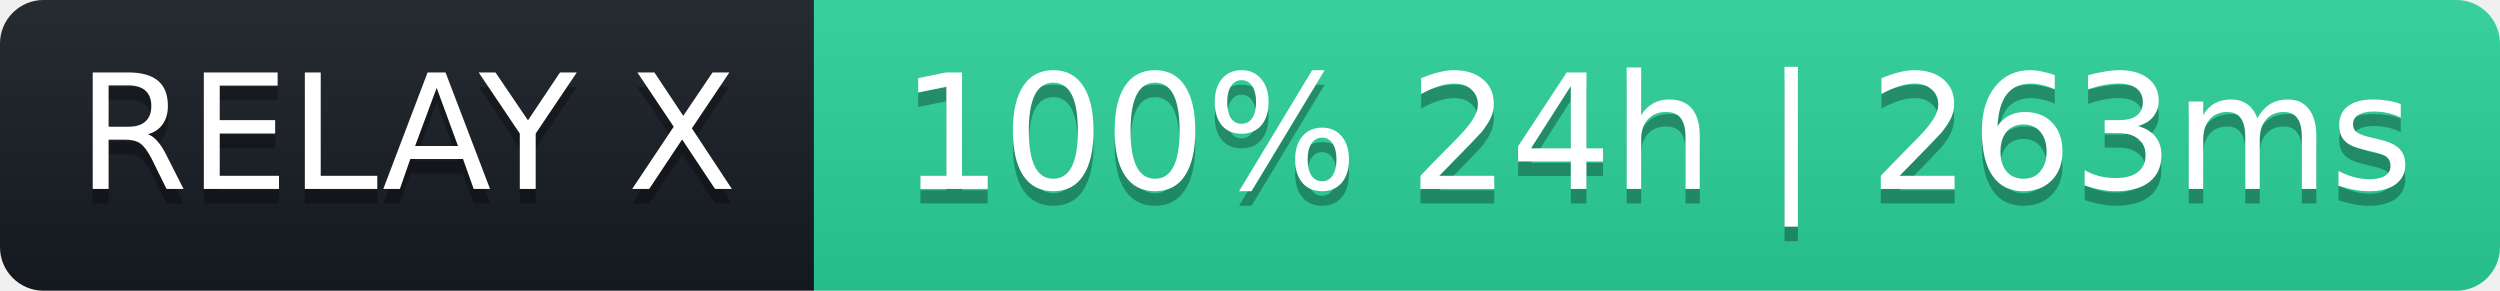
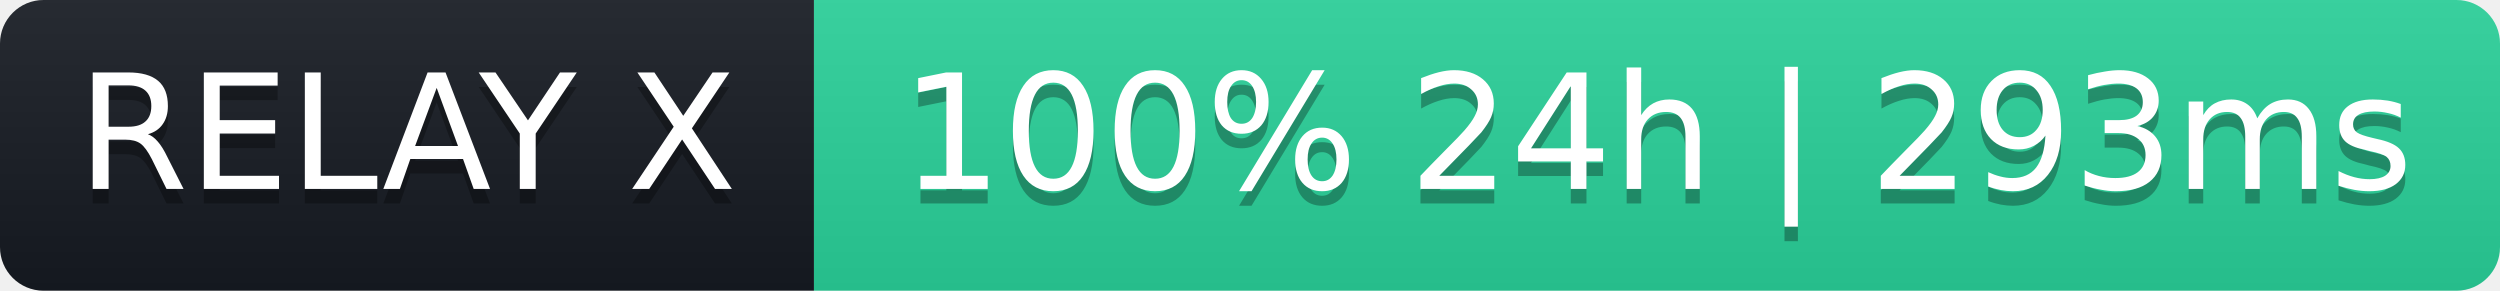
- <svg xmlns="http://www.w3.org/2000/svg" width="172" height="20" role="img" aria-label="RELAY X: 100% 24h | 263ms">
+ <svg xmlns="http://www.w3.org/2000/svg" width="172" height="20" role="img" aria-label="RELAY X: 100% 24h | 293ms">
  <linearGradient id="s" x2="0" y2="100%">
    <stop offset="0" stop-color="#bbb" stop-opacity=".1" />
    <stop offset="1" stop-opacity=".1" />
  </linearGradient>
  <clipPath id="r">
    <rect width="172" height="20" rx="3" fill="#fff" />
  </clipPath>
  <g clip-path="url(#r)">
    <rect width="56" height="20" fill="#161b22" />
    <rect x="56" width="116" height="20" fill="#2ad39b" />
    <rect width="172" height="20" fill="url(#s)" />
  </g>
  <g fill="#fff" text-anchor="middle" font-family="Verdana,Geneva,DejaVu Sans,sans-serif" font-size="11">
    <text x="28" y="14" fill="#000" fill-opacity=".3">RELAY X</text>
    <text x="28" y="13">RELAY X</text>
-     <text x="114" y="14" fill="#000" fill-opacity=".3">100% 24h | 263ms</text>
-     <text x="114" y="13">100% 24h | 263ms</text>
+     <text x="114" y="14" fill="#000" fill-opacity=".3">100% 24h | 293ms</text>
+     <text x="114" y="13">100% 24h | 293ms</text>
  </g>
</svg>
